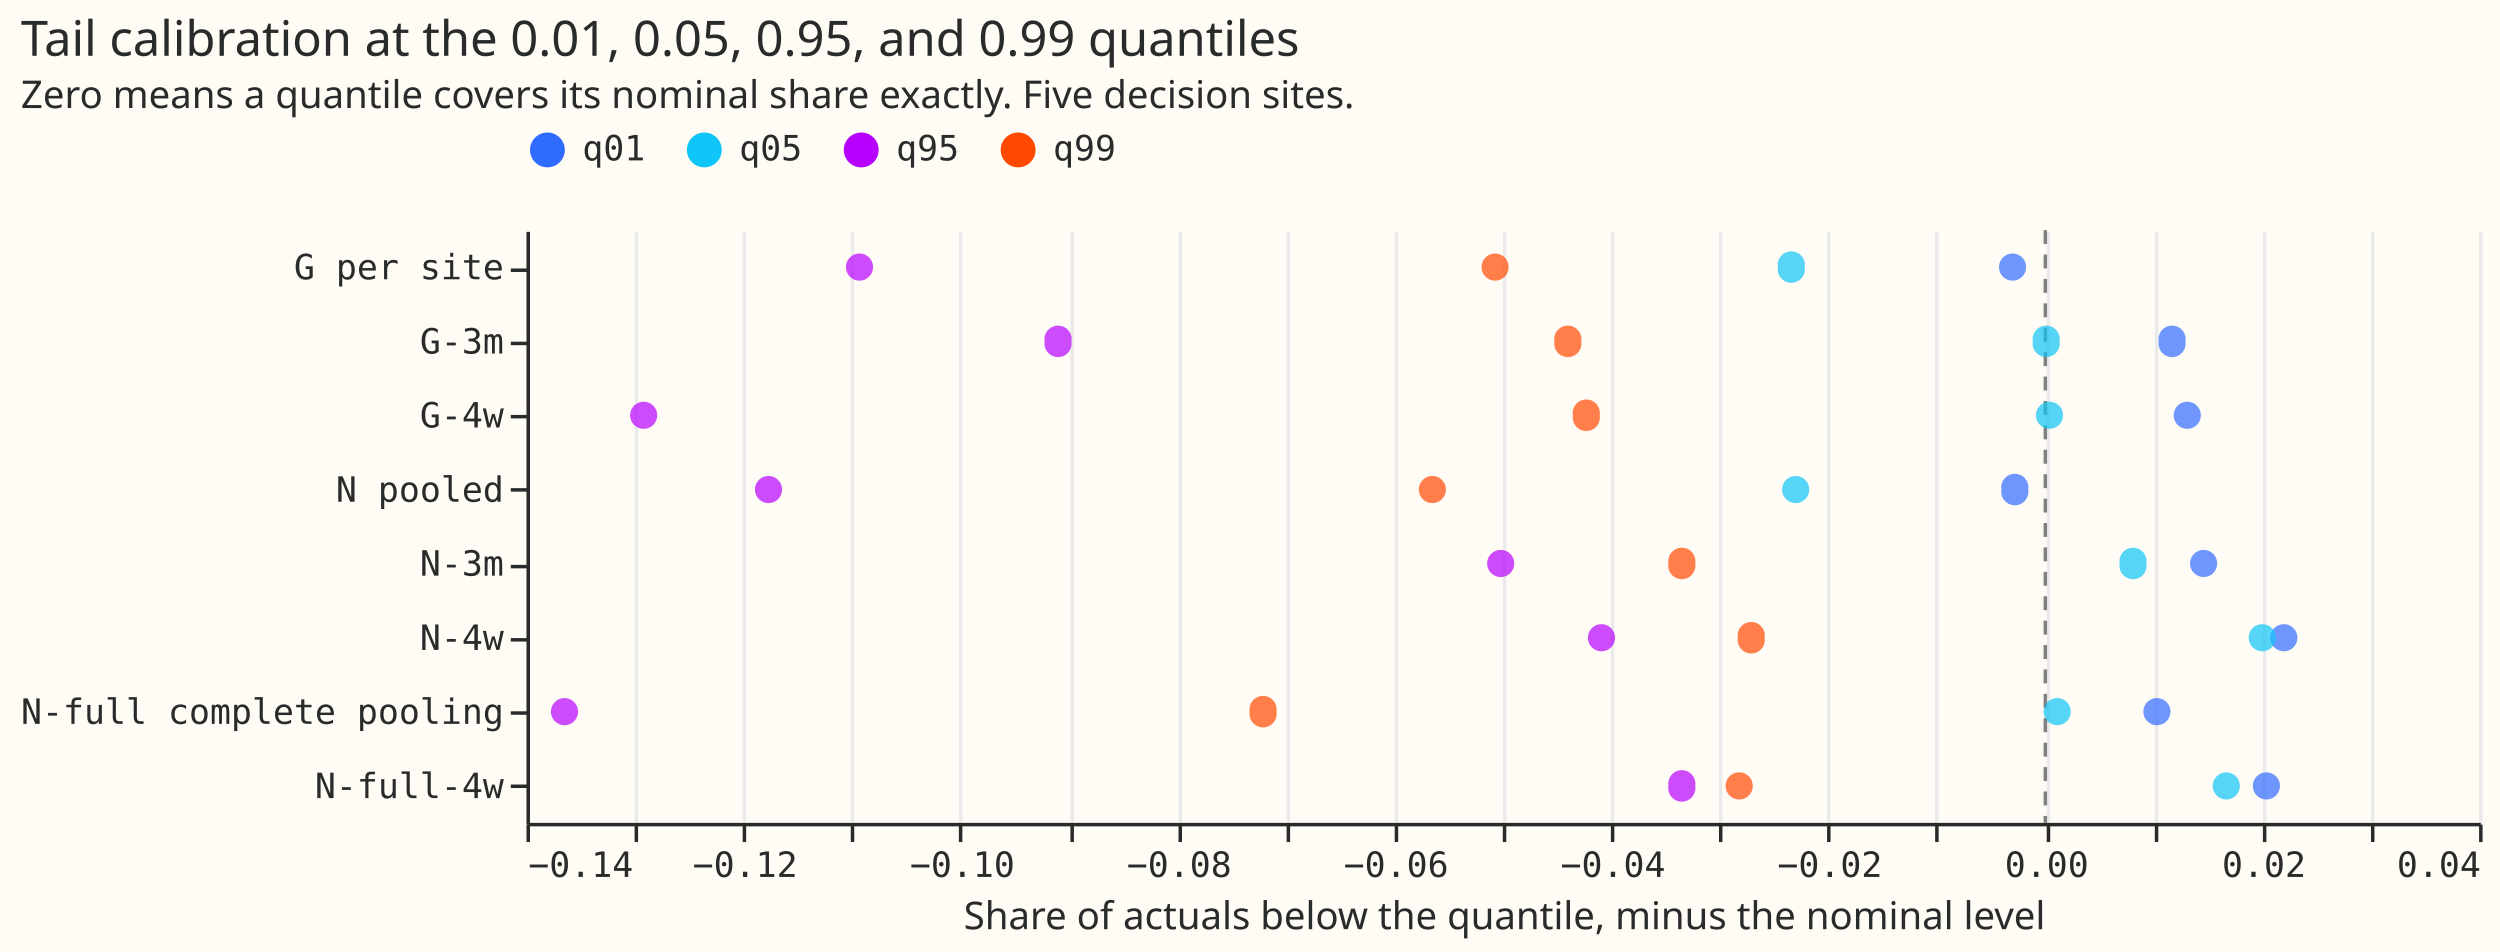
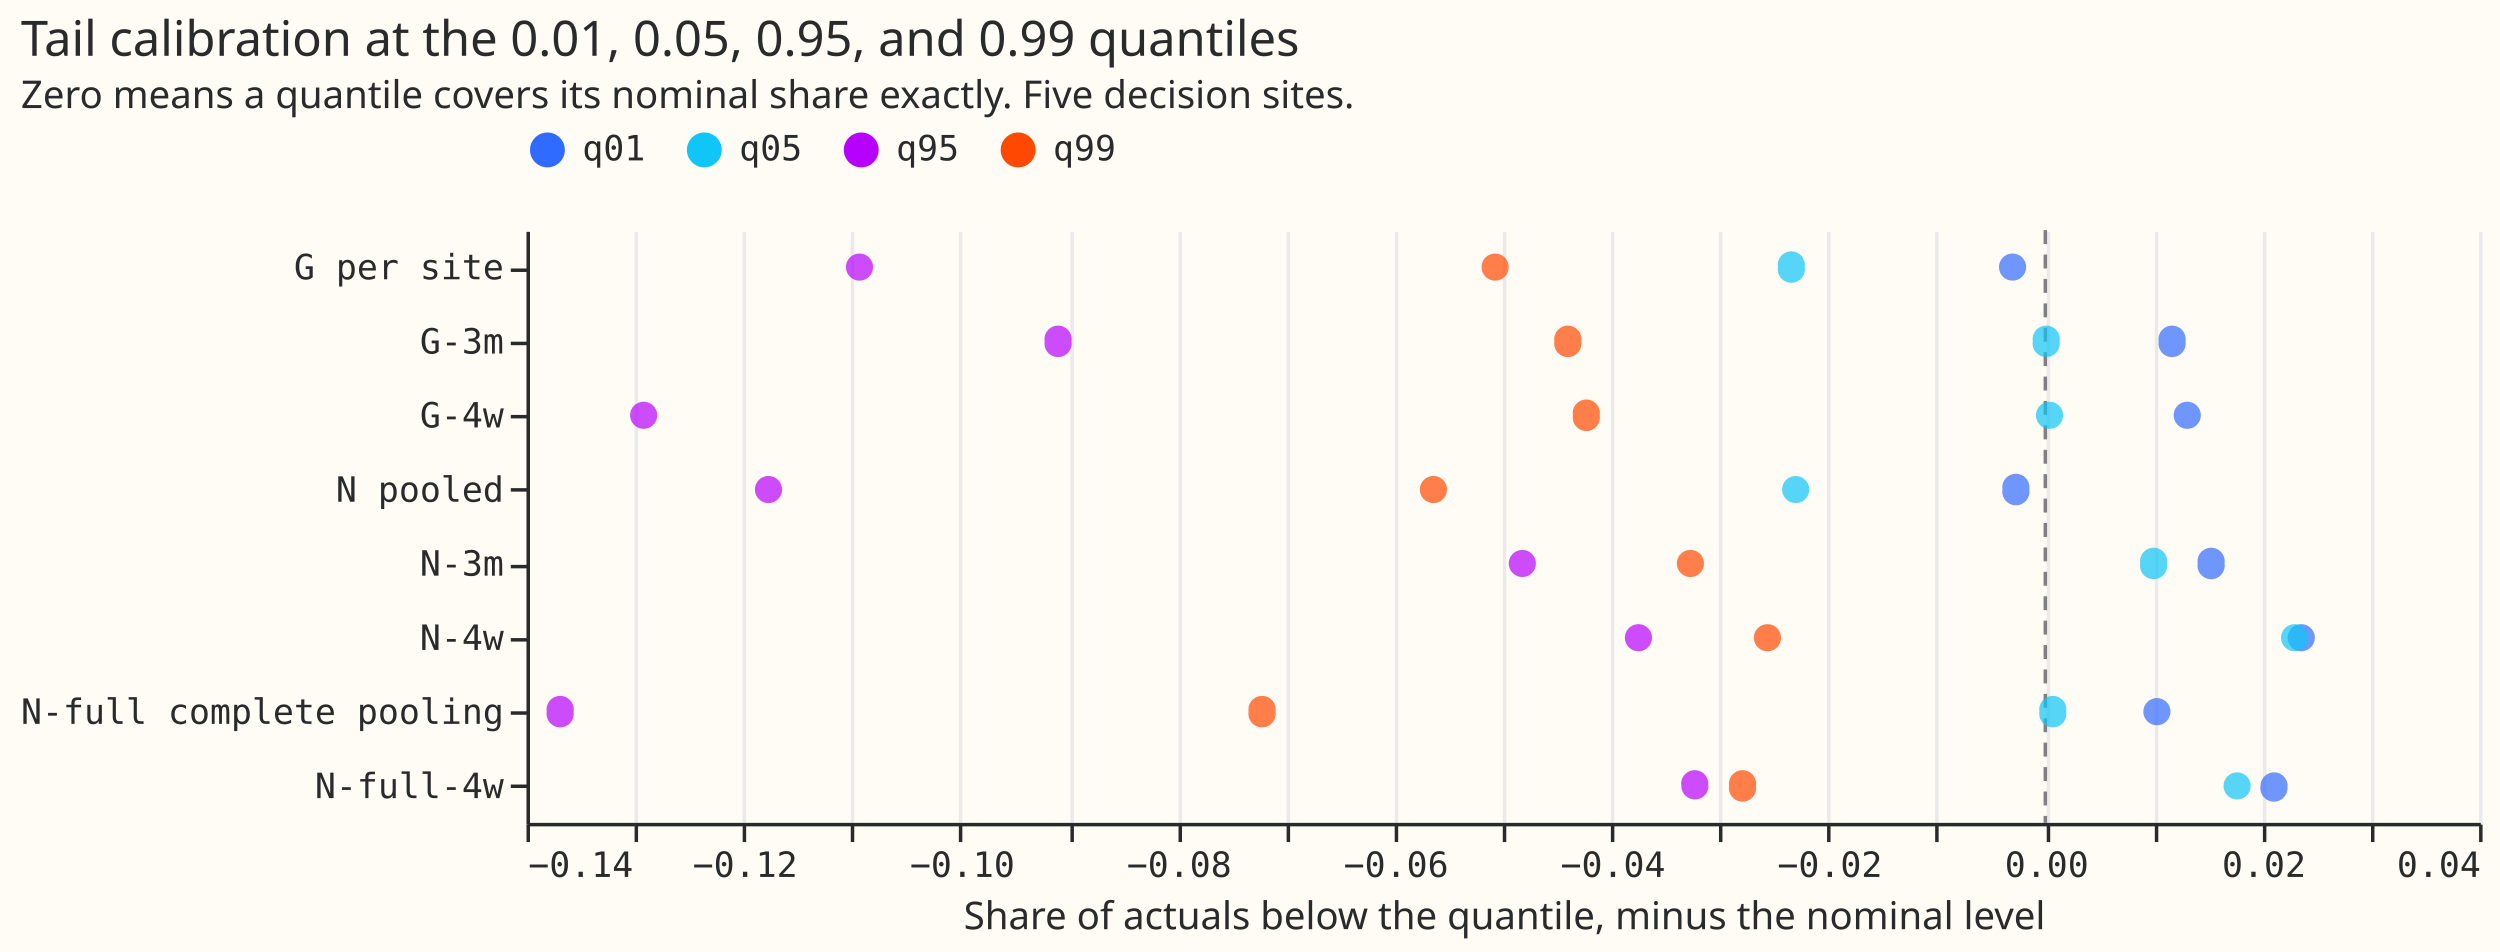
<svg xmlns="http://www.w3.org/2000/svg" width="717" height="273" class="marks" viewBox="0 0 717 273">
  <path fill="#fffbf5" d="M0 0h717v273H0z" />
  <g fill="none" stroke-miterlimit="10" aria-roledescription="group mark container" class="mark-group role-frame root">
    <path fill="#fffbf5" d="M151.5 66.5h560v170h-560Z" aria-hidden="true" class="background" />
    <g aria-hidden="true" class="mark-group role-axis">
      <path stroke="#eaeaea" d="M151.5 236.5v-170m31 170v-170m31 170v-170m31 170v-170m31 170v-170m32 170v-170m31 170v-170m31 170v-170m31 170v-170m31 170v-170m31 170v-170m31 170v-170m31 170v-170m31 170v-170m32 170v-170m31 170v-170m31 170v-170m31 170v-170m31 170v-170" class="mark-rule role-axis-grid" pointer-events="none" />
    </g>
    <g aria-label="X-axis titled 'Share of actuals below the quantile, minus the nominal level' for a linear scale with values from −0.14 to 0.04" aria-roledescription="axis" class="mark-group role-axis" pointer-events="none">
      <path stroke="#292b2b" d="M151.5 236.5v5m31-5v5m31-5v5m31-5v5m31-5v5m32-5v5m31-5v5m31-5v5m31-5v5m31-5v5m31-5v5m31-5v5m31-5v5m31-5v5m32-5v5m31-5v5m31-5v5m31-5v5m31-5v5" class="mark-rule role-axis-tick" />
      <g fill="#292b2b" class="mark-text role-axis-label" font-family="Matter Semi Mono, Roboto Mono, monospace" font-size="10">
        <text transform="translate(151.5 251.5)">−0.14</text>
        <text text-anchor="middle" transform="translate(213.7 251.5)">−0.12</text>
        <text text-anchor="middle" transform="translate(276 251.5)">−0.10</text>
        <text text-anchor="middle" transform="translate(338.2 251.5)">−0.08</text>
        <text text-anchor="middle" transform="translate(400.4 251.5)">−0.06</text>
        <text text-anchor="middle" transform="translate(462.6 251.5)">−0.04</text>
        <text text-anchor="middle" transform="translate(524.8 251.5)">−0.02</text>
        <text text-anchor="middle" transform="translate(587 251.5)">0.00</text>
        <text text-anchor="middle" transform="translate(649.3 251.5)">0.02</text>
        <text text-anchor="end" transform="translate(711.5 251.5)">0.04</text>
      </g>
      <path stroke="#292b2b" d="M151.5 236.5h560" class="mark-rule role-axis-domain" />
      <text fill="#292b2b" class="mark-text role-axis-title" font-family="Matter XH, DM Sans, sans-serif" font-size="11" text-anchor="middle" transform="translate(431.5 266.5)">Share of actuals below the quantile, minus the nominal level</text>
    </g>
    <g aria-label="Y-axis for a discrete scale with 8 values: G per site, G-3m, G-4w, N pooled, N-3m, ending with N-full-4w" aria-roledescription="axis" class="mark-group role-axis" pointer-events="none">
      <path stroke="#292b2b" d="M151.5 77.5h-5m5 21h-5m5 21h-5m5 21h-5m5 22h-5m5 21h-5m5 21h-5m5 21h-5" class="mark-rule role-axis-tick" />
      <g fill="#292b2b" class="mark-text role-axis-label" font-family="Matter Semi Mono, Roboto Mono, monospace" font-size="10" text-anchor="end">
        <text transform="translate(144.5 80.1)">G per site</text>
        <text transform="translate(144.5 101.4)">G-3m</text>
        <text transform="translate(144.5 122.6)">G-4w</text>
        <text transform="translate(144.5 143.9)">N pooled</text>
        <text transform="translate(144.5 165.1)">N-3m</text>
        <text transform="translate(144.5 186.4)">N-4w</text>
        <text transform="translate(144.5 207.6)">N-full complete pooling</text>
        <text transform="translate(144.5 228.9)">N-full-4w</text>
      </g>
      <path stroke="#292b2b" d="M151.5 66.5v170" class="mark-rule role-axis-domain" />
    </g>
    <g aria-roledescription="rule mark container" class="mark-rule role-mark layer_0_marks">
      <path stroke="gray" stroke-dasharray="4,3" d="M586.6 66v170" aria-label="x: 0" aria-roledescription="rule mark" />
    </g>
    <g aria-roledescription="symbol mark container" class="mark-symbol role-mark layer_1_marks">
      <path fill="#306bff" d="M581.1 76.6a3.9 3.9 0 1 1-7.8 0 3.9 3.9 0 1 1 7.8 0" aria-label="Share of actuals below the quantile, minus the nominal level: −0.003; arm: G per site; level: q01" aria-roledescription="point" opacity=".7" />
      <path fill="#10c5f7" d="M517.6 76.6a3.9 3.9 0 1 1-7.7 0 3.9 3.9 0 1 1 7.7 0" aria-label="Share of actuals below the quantile, minus the nominal level: −0.0234; arm: G per site; level: q05" aria-roledescription="point" opacity=".7" />
      <path fill="#b701ff" d="M250.4 76.6a3.9 3.9 0 1 1-7.8 0 3.9 3.9 0 1 1 7.8 0" aria-label="Share of actuals below the quantile, minus the nominal level: −0.1093; arm: G per site; level: q95" aria-roledescription="point" opacity=".7" />
      <path fill="#ff4901" d="M432.7 76.6a3.9 3.9 0 1 1-7.8 0 3.9 3.9 0 1 1 7.8 0" aria-label="Share of actuals below the quantile, minus the nominal level: −0.0507; arm: G per site; level: q99" aria-roledescription="point" opacity=".7" />
-       <path fill="#306bff" d="M581.7 140.4a3.9 3.9 0 1 1-7.7 0 3.9 3.9 0 1 1 7.7 0" aria-label="Share of actuals below the quantile, minus the nominal level: −0.0028; arm: N pooled; level: q01" aria-roledescription="point" opacity=".7" />
+       <path fill="#306bff" d="M582 140.4a3.9 3.9 0 1 1-7.7 0 3.9 3.9 0 1 1 7.7 0" aria-label="Share of actuals below the quantile, minus the nominal level: −0.0027; arm: N pooled; level: q01" aria-roledescription="point" opacity=".7" />
      <path fill="#10c5f7" d="M518.9 140.4a3.9 3.9 0 1 1-7.8 0 3.9 3.9 0 1 1 7.8 0" aria-label="Share of actuals below the quantile, minus the nominal level: −0.023; arm: N pooled; level: q05" aria-roledescription="point" opacity=".7" />
      <path fill="#b701ff" d="M224.3 140.4a3.9 3.9 0 1 1-7.8 0 3.9 3.9 0 1 1 7.8 0" aria-label="Share of actuals below the quantile, minus the nominal level: −0.1177; arm: N pooled; level: q95" aria-roledescription="point" opacity=".7" />
-       <path fill="#ff4901" d="M414.7 140.4a3.9 3.9 0 1 1-7.8 0 3.9 3.9 0 1 1 7.8 0" aria-label="Share of actuals below the quantile, minus the nominal level: −0.0565; arm: N pooled; level: q99" aria-roledescription="point" opacity=".7" />
+       <path fill="#ff4901" d="M415 140.4a3.9 3.9 0 1 1-7.8 0 3.9 3.9 0 1 1 7.8 0" aria-label="Share of actuals below the quantile, minus the nominal level: −0.0564; arm: N pooled; level: q99" aria-roledescription="point" opacity=".7" />
      <path fill="#306bff" d="M622.5 204.1a3.9 3.9 0 1 1-7.8 0 3.9 3.9 0 1 1 7.8 0" aria-label="Share of actuals below the quantile, minus the nominal level: 0.0103; arm: N-full complete pooling; level: q01" aria-roledescription="point" opacity=".7" />
-       <path fill="#10c5f7" d="M593.9 204.1a3.9 3.9 0 1 1-7.8 0 3.9 3.9 0 1 1 7.8 0" aria-label="Share of actuals below the quantile, minus the nominal level: 0.0011; arm: N-full complete pooling; level: q05" aria-roledescription="point" opacity=".7" />
-       <path fill="#b701ff" d="M165.8 204.1a3.9 3.9 0 1 1-7.8 0 3.9 3.9 0 1 1 7.8 0" aria-label="Share of actuals below the quantile, minus the nominal level: −0.1365; arm: N-full complete pooling; level: q95" aria-roledescription="point" opacity=".7" />
-       <path fill="#ff4901" d="M366.1 204.1a3.9 3.9 0 1 1-7.7 0 3.9 3.9 0 1 1 7.7 0" aria-label="Share of actuals below the quantile, minus the nominal level: −0.0721; arm: N-full complete pooling; level: q99" aria-roledescription="point" opacity=".7" />
-       <path fill="#306bff" d="M658.9 182.9a3.9 3.9 0 1 1-7.8 0 3.9 3.9 0 1 1 7.8 0" aria-label="Share of actuals below the quantile, minus the nominal level: 0.022; arm: N-4w; level: q01" aria-roledescription="point" opacity=".7" />
-       <path fill="#10c5f7" d="M652.7 182.9a3.9 3.9 0 1 1-7.8 0 3.9 3.9 0 1 1 7.8 0" aria-label="Share of actuals below the quantile, minus the nominal level: 0.02; arm: N-4w; level: q05" aria-roledescription="point" opacity=".7" />
-       <path fill="#b701ff" d="M463.2 182.9a3.9 3.9 0 1 1-7.8 0 3.9 3.9 0 1 1 7.8 0" aria-label="Share of actuals below the quantile, minus the nominal level: −0.0409; arm: N-4w; level: q95" aria-roledescription="point" opacity=".7" />
-       <path fill="#ff4901" d="M506.1 182.9a3.9 3.9 0 1 1-7.7 0 3.9 3.9 0 1 1 7.7 0" aria-label="Share of actuals below the quantile, minus the nominal level: −0.0271; arm: N-4w; level: q99" aria-roledescription="point" opacity=".7" />
+       <path fill="#10c5f7" d="M592.6 204.1a3.9 3.9 0 1 1-7.7 0 3.9 3.9 0 1 1 7.7 0" aria-label="Share of actuals below the quantile, minus the nominal level: 0.0007; arm: N-full complete pooling; level: q05" aria-roledescription="point" opacity=".7" />
+       <path fill="#b701ff" d="M164.5 204.1a3.9 3.9 0 1 1-7.7 0 3.9 3.9 0 1 1 7.7 0" aria-label="Share of actuals below the quantile, minus the nominal level: −0.1369; arm: N-full complete pooling; level: q95" aria-roledescription="point" opacity=".7" />
+       <path fill="#ff4901" d="M365.8 204.1a3.9 3.9 0 1 1-7.7 0 3.9 3.9 0 1 1 7.7 0" aria-label="Share of actuals below the quantile, minus the nominal level: −0.0722; arm: N-full complete pooling; level: q99" aria-roledescription="point" opacity=".7" />
+       <path fill="#306bff" d="M663.9 182.9a3.9 3.9 0 1 1-7.8 0 3.9 3.9 0 1 1 7.8 0" aria-label="Share of actuals below the quantile, minus the nominal level: 0.0236; arm: N-4w; level: q01" aria-roledescription="point" opacity=".7" />
+       <path fill="#10c5f7" d="M662 182.9a3.9 3.9 0 1 1-7.8 0 3.9 3.9 0 1 1 7.8 0" aria-label="Share of actuals below the quantile, minus the nominal level: 0.023; arm: N-4w; level: q05" aria-roledescription="point" opacity=".7" />
+       <path fill="#b701ff" d="M473.8 182.9a3.9 3.9 0 1 1-7.8 0 3.9 3.9 0 1 1 7.8 0" aria-label="Share of actuals below the quantile, minus the nominal level: −0.0375; arm: N-4w; level: q95" aria-roledescription="point" opacity=".7" />
+       <path fill="#ff4901" d="M510.8 182.9a3.9 3.9 0 1 1-7.8 0 3.9 3.9 0 1 1 7.8 0" aria-label="Share of actuals below the quantile, minus the nominal level: −0.0256; arm: N-4w; level: q99" aria-roledescription="point" opacity=".7" />
      <path fill="#306bff" d="M631.2 119.1a3.9 3.9 0 1 1-7.8 0 3.9 3.9 0 1 1 7.8 0" aria-label="Share of actuals below the quantile, minus the nominal level: 0.0131; arm: G-4w; level: q01" aria-roledescription="point" opacity=".7" />
      <path fill="#10c5f7" d="M591.7 119.1a3.9 3.9 0 1 1-7.8 0 3.9 3.9 0 1 1 7.8 0" aria-label="Share of actuals below the quantile, minus the nominal level: 0.0004; arm: G-4w; level: q05" aria-roledescription="point" opacity=".7" />
      <path fill="#b701ff" d="M188.5 119.1a3.9 3.9 0 1 1-7.8 0 3.9 3.9 0 1 1 7.8 0" aria-label="Share of actuals below the quantile, minus the nominal level: −0.1292; arm: G-4w; level: q95" aria-roledescription="point" opacity=".7" />
      <path fill="#ff4901" d="M458.8 119.1a3.9 3.9 0 1 1-7.7 0 3.9 3.9 0 1 1 7.7 0" aria-label="Share of actuals below the quantile, minus the nominal level: −0.0423; arm: G-4w; level: q99" aria-roledescription="point" opacity=".7" />
-       <path fill="#306bff" d="M635.9 161.6a3.9 3.9 0 1 1-7.8 0 3.9 3.9 0 1 1 7.8 0" aria-label="Share of actuals below the quantile, minus the nominal level: 0.0146; arm: N-3m; level: q01" aria-roledescription="point" opacity=".7" />
-       <path fill="#10c5f7" d="M615.6 161.6a3.9 3.9 0 1 1-7.7 0 3.9 3.9 0 1 1 7.7 0" aria-label="Share of actuals below the quantile, minus the nominal level: 0.0081; arm: N-3m; level: q05" aria-roledescription="point" opacity=".7" />
-       <path fill="#b701ff" d="M434.3 161.6a3.9 3.9 0 1 1-7.8 0 3.9 3.9 0 1 1 7.8 0" aria-label="Share of actuals below the quantile, minus the nominal level: −0.0502; arm: N-3m; level: q95" aria-roledescription="point" opacity=".7" />
-       <path fill="#ff4901" d="M486.2 161.6a3.9 3.9 0 1 1-7.7 0 3.9 3.9 0 1 1 7.7 0" aria-label="Share of actuals below the quantile, minus the nominal level: −0.0335; arm: N-3m; level: q99" aria-roledescription="point" opacity=".7" />
+       <path fill="#306bff" d="M638 161.6a3.9 3.9 0 1 1-7.7 0 3.9 3.9 0 1 1 7.7 0" aria-label="Share of actuals below the quantile, minus the nominal level: 0.0153; arm: N-3m; level: q01" aria-roledescription="point" opacity=".7" />
+       <path fill="#10c5f7" d="M621.5 161.6a3.9 3.9 0 1 1-7.7 0 3.9 3.9 0 1 1 7.7 0" aria-label="Share of actuals below the quantile, minus the nominal level: 0.01; arm: N-3m; level: q05" aria-roledescription="point" opacity=".7" />
+       <path fill="#b701ff" d="M440.5 161.6a3.9 3.9 0 1 1-7.8 0 3.9 3.9 0 1 1 7.8 0" aria-label="Share of actuals below the quantile, minus the nominal level: −0.0482; arm: N-3m; level: q95" aria-roledescription="point" opacity=".7" />
+       <path fill="#ff4901" d="M488.7 161.6a3.9 3.9 0 1 1-7.8 0 3.9 3.9 0 1 1 7.8 0" aria-label="Share of actuals below the quantile, minus the nominal level: −0.0327; arm: N-3m; level: q99" aria-roledescription="point" opacity=".7" />
      <path fill="#306bff" d="M626.8 97.9a3.9 3.9 0 1 1-7.7 0 3.9 3.9 0 1 1 7.7 0" aria-label="Share of actuals below the quantile, minus the nominal level: 0.0117; arm: G-3m; level: q01" aria-roledescription="point" opacity=".7" />
      <path fill="#10c5f7" d="M590.7 97.9a3.9 3.9 0 1 1-7.7 0 3.9 3.9 0 1 1 7.7 0" aria-label="Share of actuals below the quantile, minus the nominal level: 0.0001; arm: G-3m; level: q05" aria-roledescription="point" opacity=".7" />
      <path fill="#b701ff" d="M307.3 97.9a3.9 3.9 0 1 1-7.7 0 3.9 3.9 0 1 1 7.7 0" aria-label="Share of actuals below the quantile, minus the nominal level: −0.091; arm: G-3m; level: q95" aria-roledescription="point" opacity=".7" />
      <path fill="#ff4901" d="M453.5 97.9a3.9 3.9 0 1 1-7.7 0 3.9 3.9 0 1 1 7.7 0" aria-label="Share of actuals below the quantile, minus the nominal level: −0.044; arm: G-3m; level: q99" aria-roledescription="point" opacity=".7" />
-       <path fill="#306bff" d="M653.9 225.4a3.9 3.9 0 1 1-7.8 0 3.9 3.9 0 1 1 7.8 0" aria-label="Share of actuals below the quantile, minus the nominal level: 0.0204; arm: N-full-4w; level: q01" aria-roledescription="point" opacity=".7" />
-       <path fill="#10c5f7" d="M642.4 225.4a3.9 3.9 0 1 1-7.8 0 3.9 3.9 0 1 1 7.8 0" aria-label="Share of actuals below the quantile, minus the nominal level: 0.0167; arm: N-full-4w; level: q05" aria-roledescription="point" opacity=".7" />
-       <path fill="#b701ff" d="M486.2 225.4a3.9 3.9 0 1 1-7.7 0 3.9 3.9 0 1 1 7.7 0" aria-label="Share of actuals below the quantile, minus the nominal level: −0.0335; arm: N-full-4w; level: q95" aria-roledescription="point" opacity=".7" />
-       <path fill="#ff4901" d="M502.7 225.4a3.9 3.9 0 1 1-7.8 0 3.9 3.9 0 1 1 7.8 0" aria-label="Share of actuals below the quantile, minus the nominal level: −0.0282; arm: N-full-4w; level: q99" aria-roledescription="point" opacity=".7" />
+       <path fill="#306bff" d="M656 225.4a3.9 3.9 0 1 1-7.7 0 3.9 3.9 0 1 1 7.8 0" aria-label="Share of actuals below the quantile, minus the nominal level: 0.0211; arm: N-full-4w; level: q01" aria-roledescription="point" opacity=".7" />
+       <path fill="#10c5f7" d="M645.5 225.4a3.9 3.9 0 1 1-7.8 0 3.9 3.9 0 1 1 7.8 0" aria-label="Share of actuals below the quantile, minus the nominal level: 0.0177; arm: N-full-4w; level: q05" aria-roledescription="point" opacity=".7" />
+       <path fill="#b701ff" d="M490 225.4a3.9 3.9 0 1 1-7.8 0 3.9 3.9 0 1 1 7.7 0" aria-label="Share of actuals below the quantile, minus the nominal level: −0.0323; arm: N-full-4w; level: q95" aria-roledescription="point" opacity=".7" />
+       <path fill="#ff4901" d="M503.6 225.4a3.9 3.9 0 1 1-7.7 0 3.9 3.9 0 1 1 7.7 0" aria-label="Share of actuals below the quantile, minus the nominal level: −0.0279; arm: N-full-4w; level: q99" aria-roledescription="point" opacity=".7" />
    </g>
    <g aria-label="Symbol legend for fill color with 4 values: q01, q05, q95, q99" aria-roledescription="legend" class="mark-group role-legend">
      <path d="M151 37h170v11H151Z" aria-hidden="true" class="background" pointer-events="none" />
      <g class="mark-group role-legend-entry">
        <g aria-roledescription="group mark container" class="mark-group role-scope" pointer-events="none">
          <path d="M151 37h34v11h-34Z" aria-hidden="true" class="background" />
          <path fill="#306bff" d="M162 43a5 5 0 1 1-10 0 5 5 0 1 1 10 0" class="mark-symbol role-legend-symbol" />
          <text fill="#292b2b" class="mark-text role-legend-label" font-family="Matter Semi Mono, Roboto Mono, monospace" font-size="10" transform="translate(167 46)">q01</text>
          <path d="M196 37h34v11h-34Z" aria-hidden="true" class="background" />
          <path fill="#10c5f7" d="M207 43a5 5 0 1 1-10 0 5 5 0 1 1 10 0" class="mark-symbol role-legend-symbol" />
          <text fill="#292b2b" class="mark-text role-legend-label" font-family="Matter Semi Mono, Roboto Mono, monospace" font-size="10" transform="translate(212 46)">q05</text>
          <path d="M241 37h34v11h-34Z" aria-hidden="true" class="background" />
          <path fill="#b701ff" d="M252 43a5 5 0 1 1-10 0 5 5 0 1 1 10 0" class="mark-symbol role-legend-symbol" />
          <text fill="#292b2b" class="mark-text role-legend-label" font-family="Matter Semi Mono, Roboto Mono, monospace" font-size="10" transform="translate(257 46)">q95</text>
          <path d="M286 37h34v11h-34Z" aria-hidden="true" class="background" />
          <path fill="#ff4901" d="M297 43a5 5 0 1 1-10 0 5 5 0 1 1 10 0" class="mark-symbol role-legend-symbol" />
          <text fill="#292b2b" class="mark-text role-legend-label" font-family="Matter Semi Mono, Roboto Mono, monospace" font-size="10" transform="translate(302 46)">q99</text>
        </g>
      </g>
    </g>
    <g fill="#292b2b" class="mark-group role-title" font-family="Matter XH, DM Sans, sans-serif" pointer-events="none">
      <text aria-label="Title text 'Tail calibration at the 0.01, 0.05, 0.95, and 0.99 quantiles'" aria-roledescription="title" class="mark-text role-title-text" font-size="14" transform="translate(6 16)">Tail calibration at the 0.01, 0.05, 0.95, and 0.99 quantiles</text>
      <text aria-label="Subtitle text 'Zero means a quantile covers its nominal share exactly. Five decision sites.'" aria-roledescription="subtitle" class="mark-text role-title-subtitle" font-size="11" transform="translate(6 31)">Zero means a quantile covers its nominal share exactly. Five decision sites.</text>
    </g>
  </g>
</svg>
